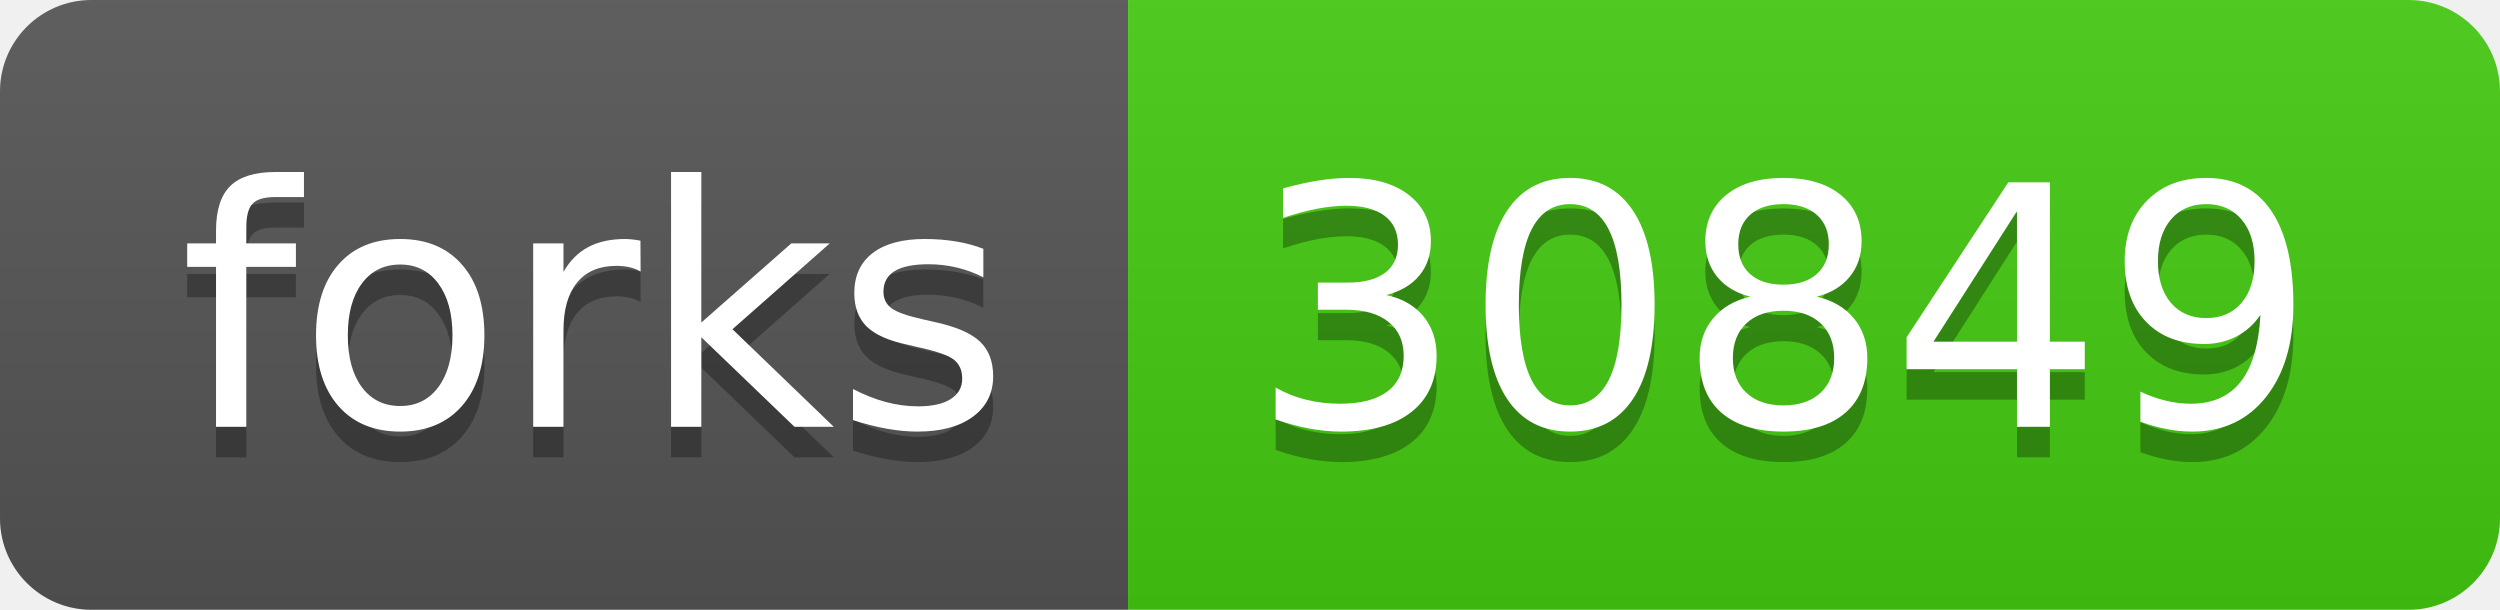
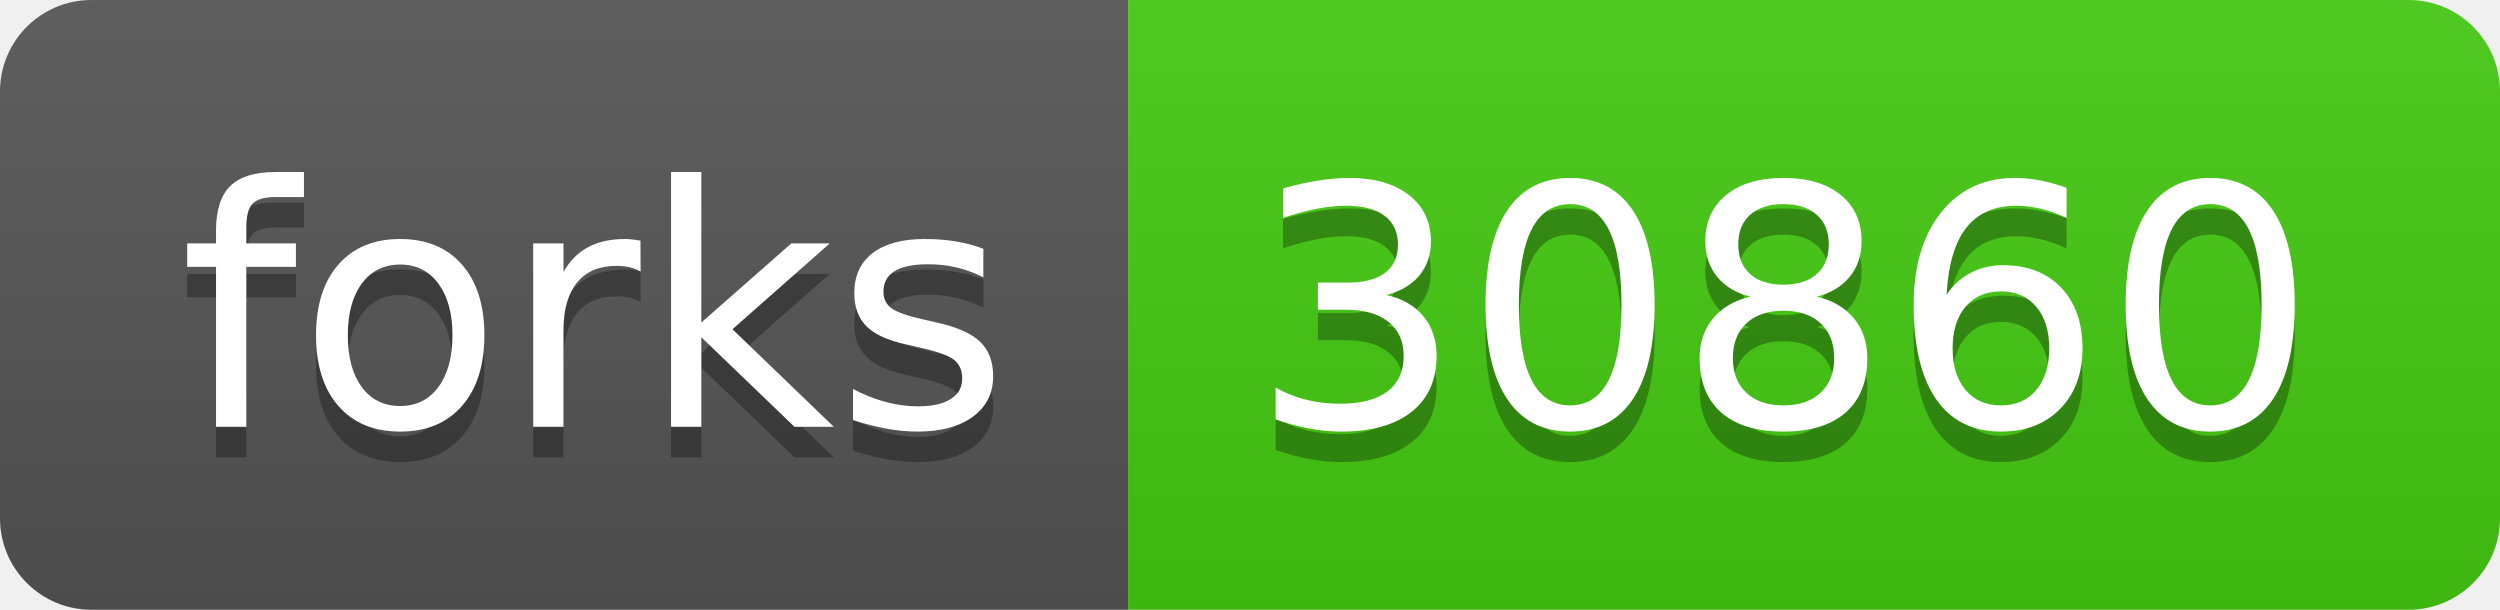
- <svg xmlns="http://www.w3.org/2000/svg" width="82" height="20" role="img" aria-label="forks: 30849">
+ <svg xmlns="http://www.w3.org/2000/svg" width="82" height="20" role="img" aria-label="forks: 30860">
  <linearGradient id="s" x2="0" y2="100%">
    <stop offset="0" stop-color="#bbb" stop-opacity=".1" />
    <stop offset="1" stop-opacity=".1" />
  </linearGradient>
  <clipPath id="r">
    <rect width="82" height="20" rx="3" fill="#fff" />
  </clipPath>
  <g clip-path="url(#r)">
    <rect width="37" height="20" fill="#555" />
    <rect x="37" width="45" height="20" fill="#4c1" />
    <rect width="82" height="20" fill="url(#s)" />
  </g>
  <g fill="#fff" text-anchor="middle" font-family="Verdana,Geneva,DejaVu Sans,sans-serif" text-rendering="geometricPrecision" font-size="110">
    <text aria-hidden="true" x="195" y="150" fill="#010101" fill-opacity=".3" transform="scale(.1)" textLength="270">forks</text>
    <text x="195" y="140" transform="scale(.1)" fill="#fff" textLength="270">forks</text>
-     <text aria-hidden="true" x="585" y="150" fill="#010101" fill-opacity=".3" transform="scale(.1)" textLength="350">30849</text>
-     <text x="585" y="140" transform="scale(.1)" fill="#fff" textLength="350">30849</text>
+     <text aria-hidden="true" x="585" y="150" fill="#010101" fill-opacity=".3" transform="scale(.1)" textLength="350">30860</text>
+     <text x="585" y="140" transform="scale(.1)" fill="#fff" textLength="350">30860</text>
  </g>
</svg>
